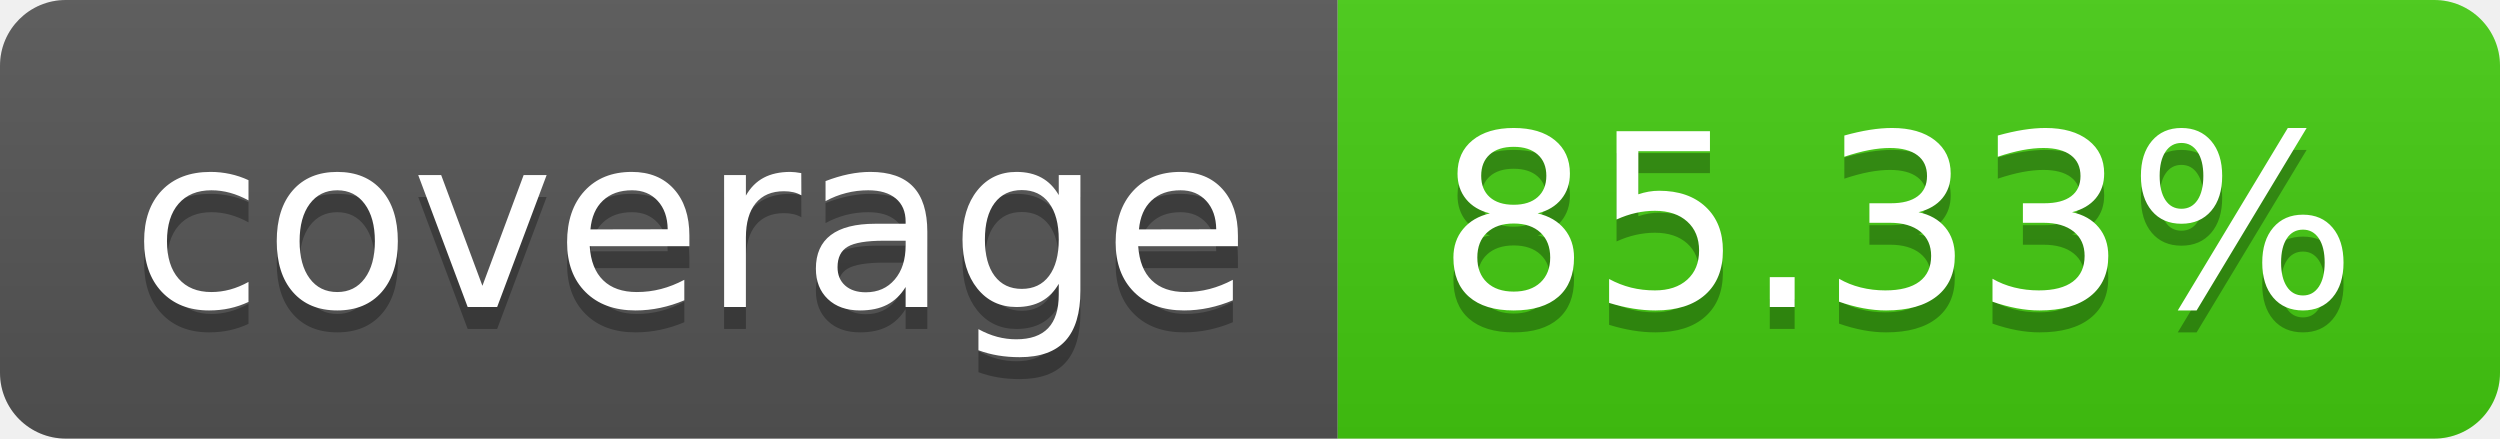
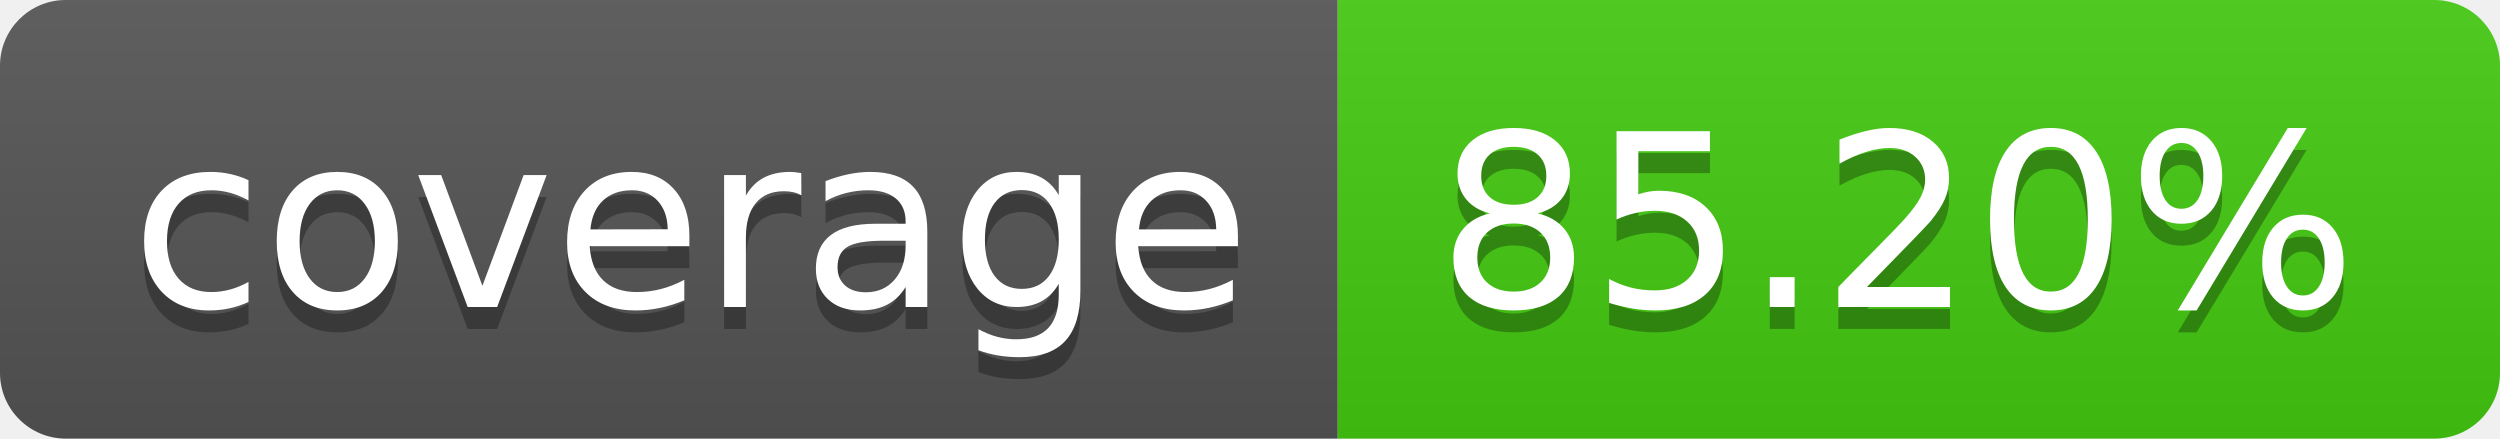
- <svg xmlns="http://www.w3.org/2000/svg" width="114" height="20" role="img" aria-label="coverage: 85.33%">
+ <svg xmlns="http://www.w3.org/2000/svg" width="114" height="20" role="img" aria-label="coverage: 85.20%">
  <linearGradient id="s" x2="0" y2="100%">
    <stop offset="0" stop-color="#bbb" stop-opacity=".1" />
    <stop offset="1" stop-opacity=".1" />
  </linearGradient>
  <clipPath id="r">
    <rect width="114" height="20" rx="3" fill="#fff" />
  </clipPath>
  <g clip-path="url(#r)">
    <rect width="61" height="20" fill="#555" />
    <rect x="61" width="53" height="20" fill="#4c1" />
    <rect width="114" height="20" fill="url(#s)" />
  </g>
  <g fill="#fff" text-anchor="middle" font-family="Verdana,Geneva,DejaVu Sans,sans-serif" text-rendering="geometricPrecision" font-size="110">
    <text aria-hidden="true" x="315" y="150" fill="#010101" fill-opacity=".3" transform="scale(.1)" textLength="510">coverage</text>
    <text x="315" y="140" transform="scale(.1)" fill="#fff" textLength="510">coverage</text>
-     <text aria-hidden="true" x="865" y="150" fill="#010101" fill-opacity=".3" transform="scale(.1)" textLength="430">85.33%</text>
-     <text x="865" y="140" transform="scale(.1)" fill="#fff" textLength="430">85.33%</text>
+     <text aria-hidden="true" x="865" y="150" fill="#010101" fill-opacity=".3" transform="scale(.1)" textLength="430">85.20%</text>
+     <text x="865" y="140" transform="scale(.1)" fill="#fff" textLength="430">85.20%</text>
  </g>
</svg>
